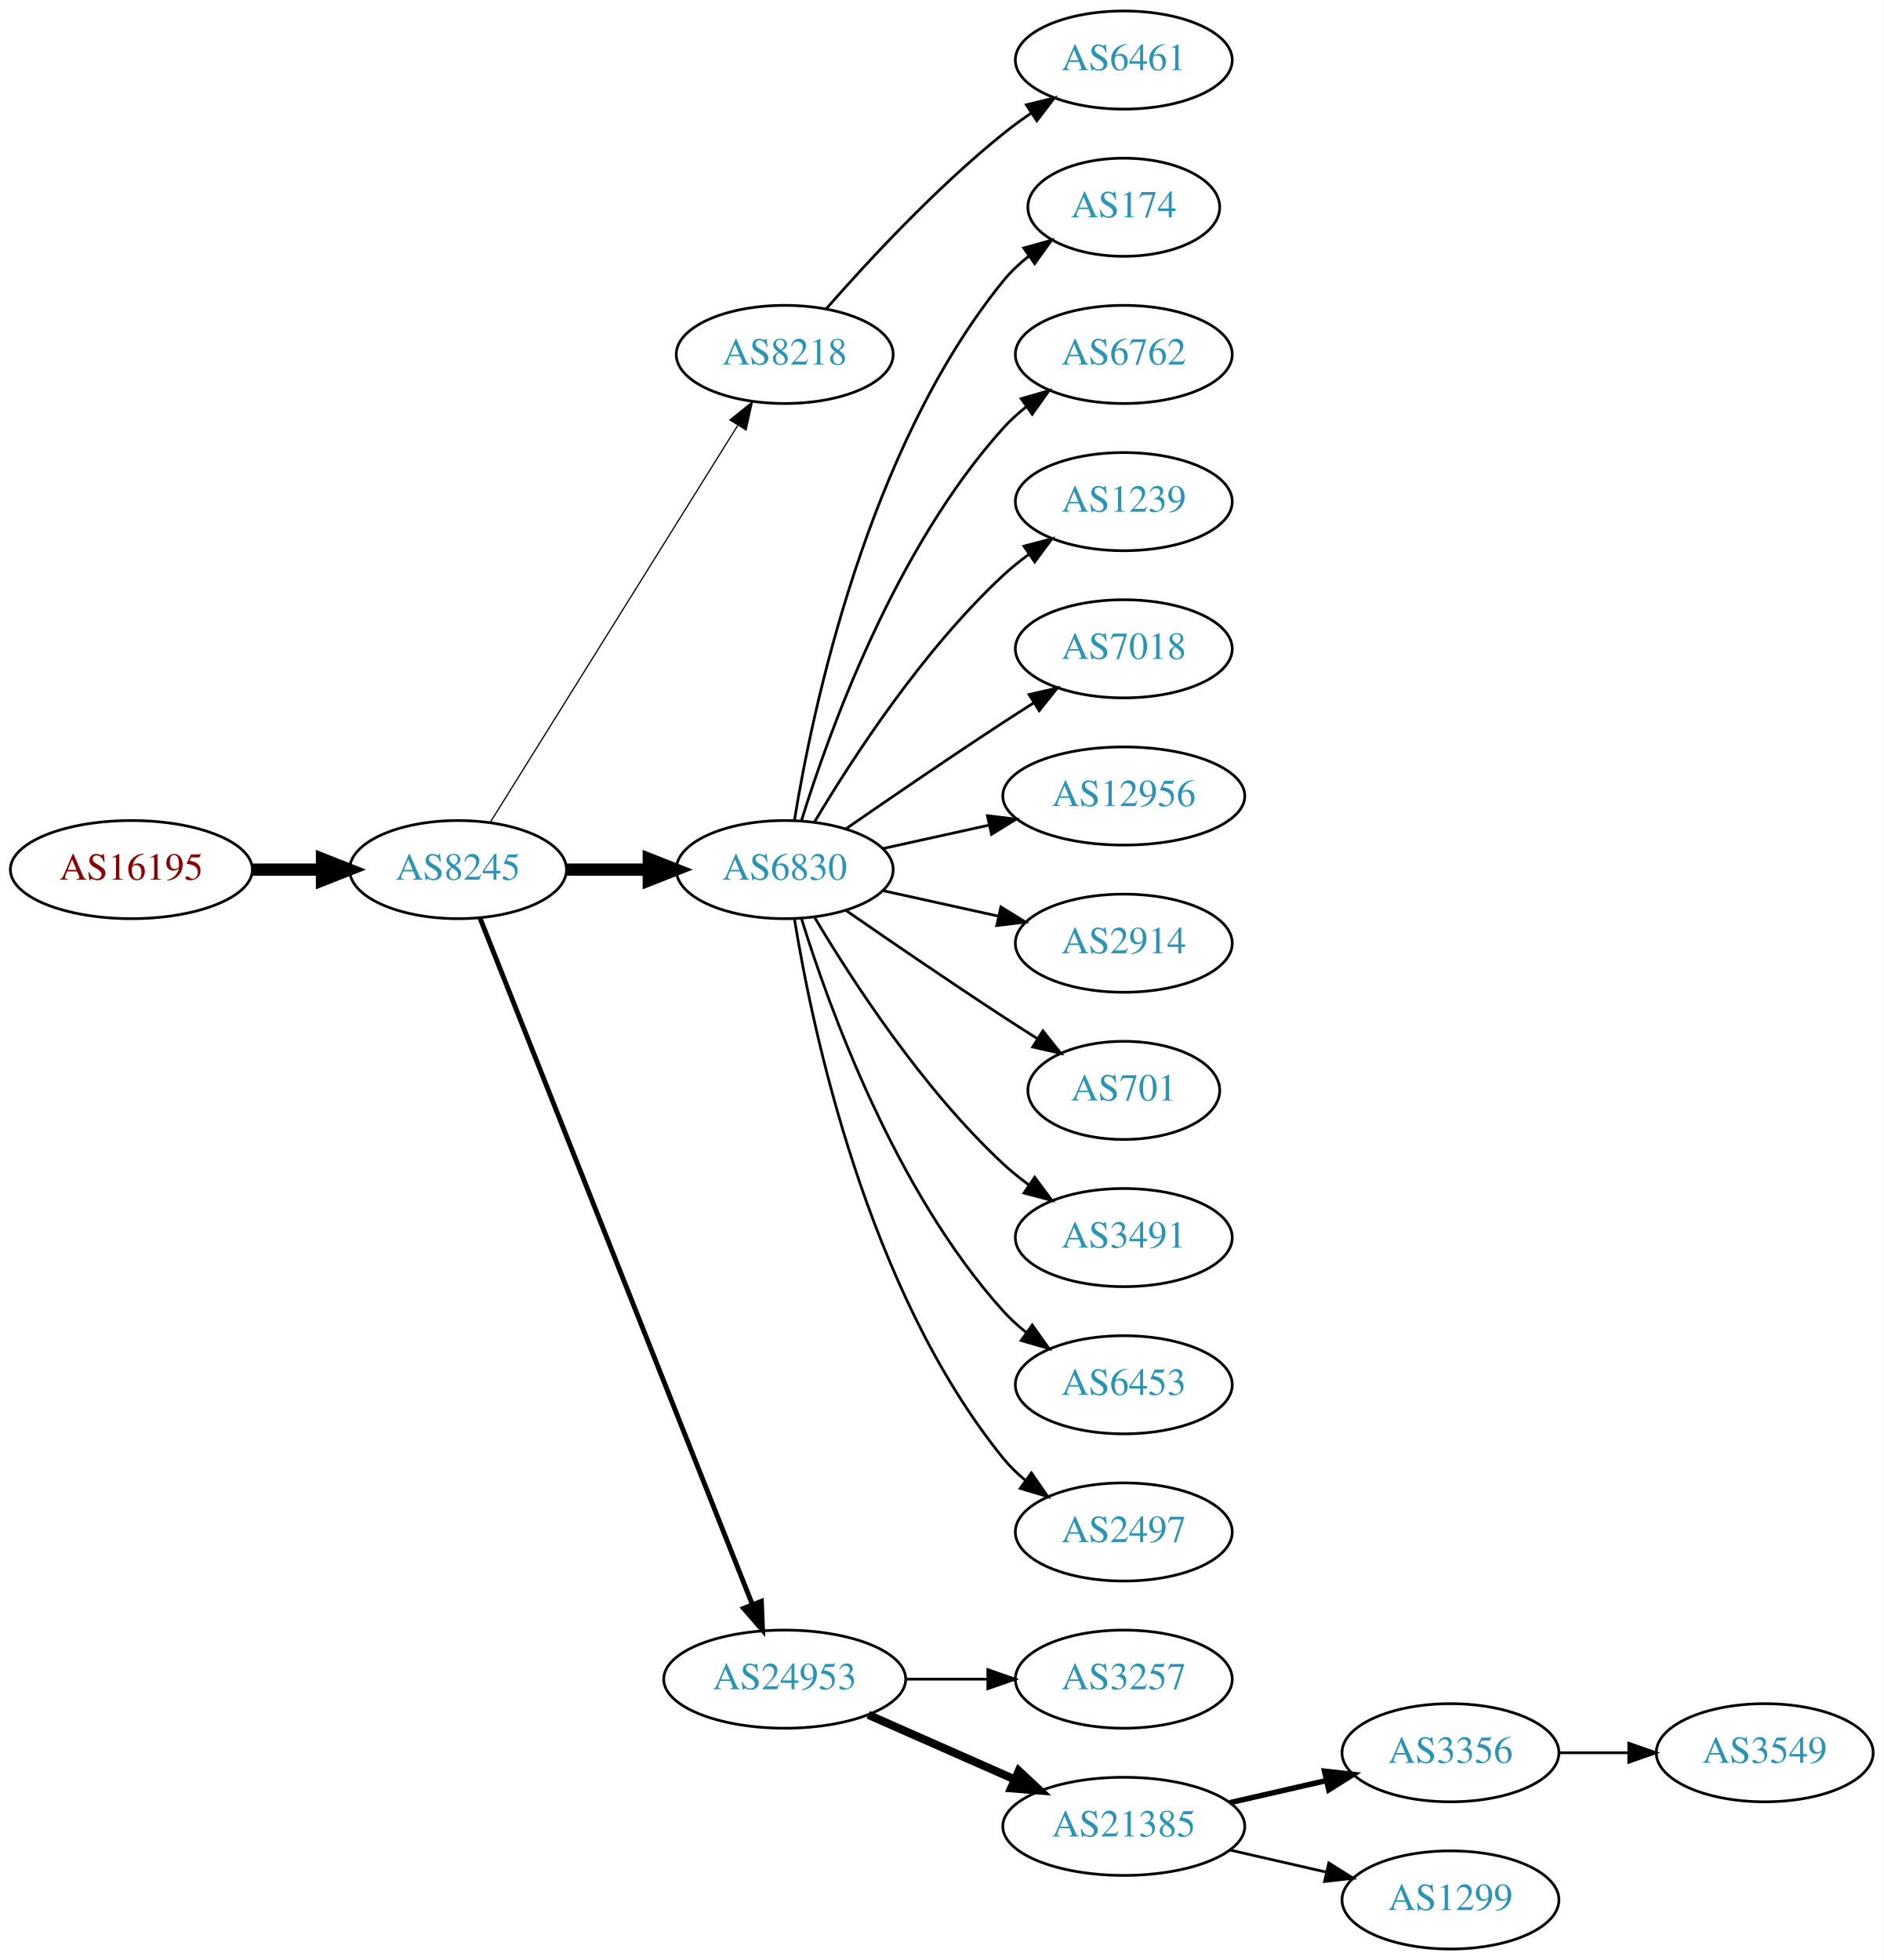
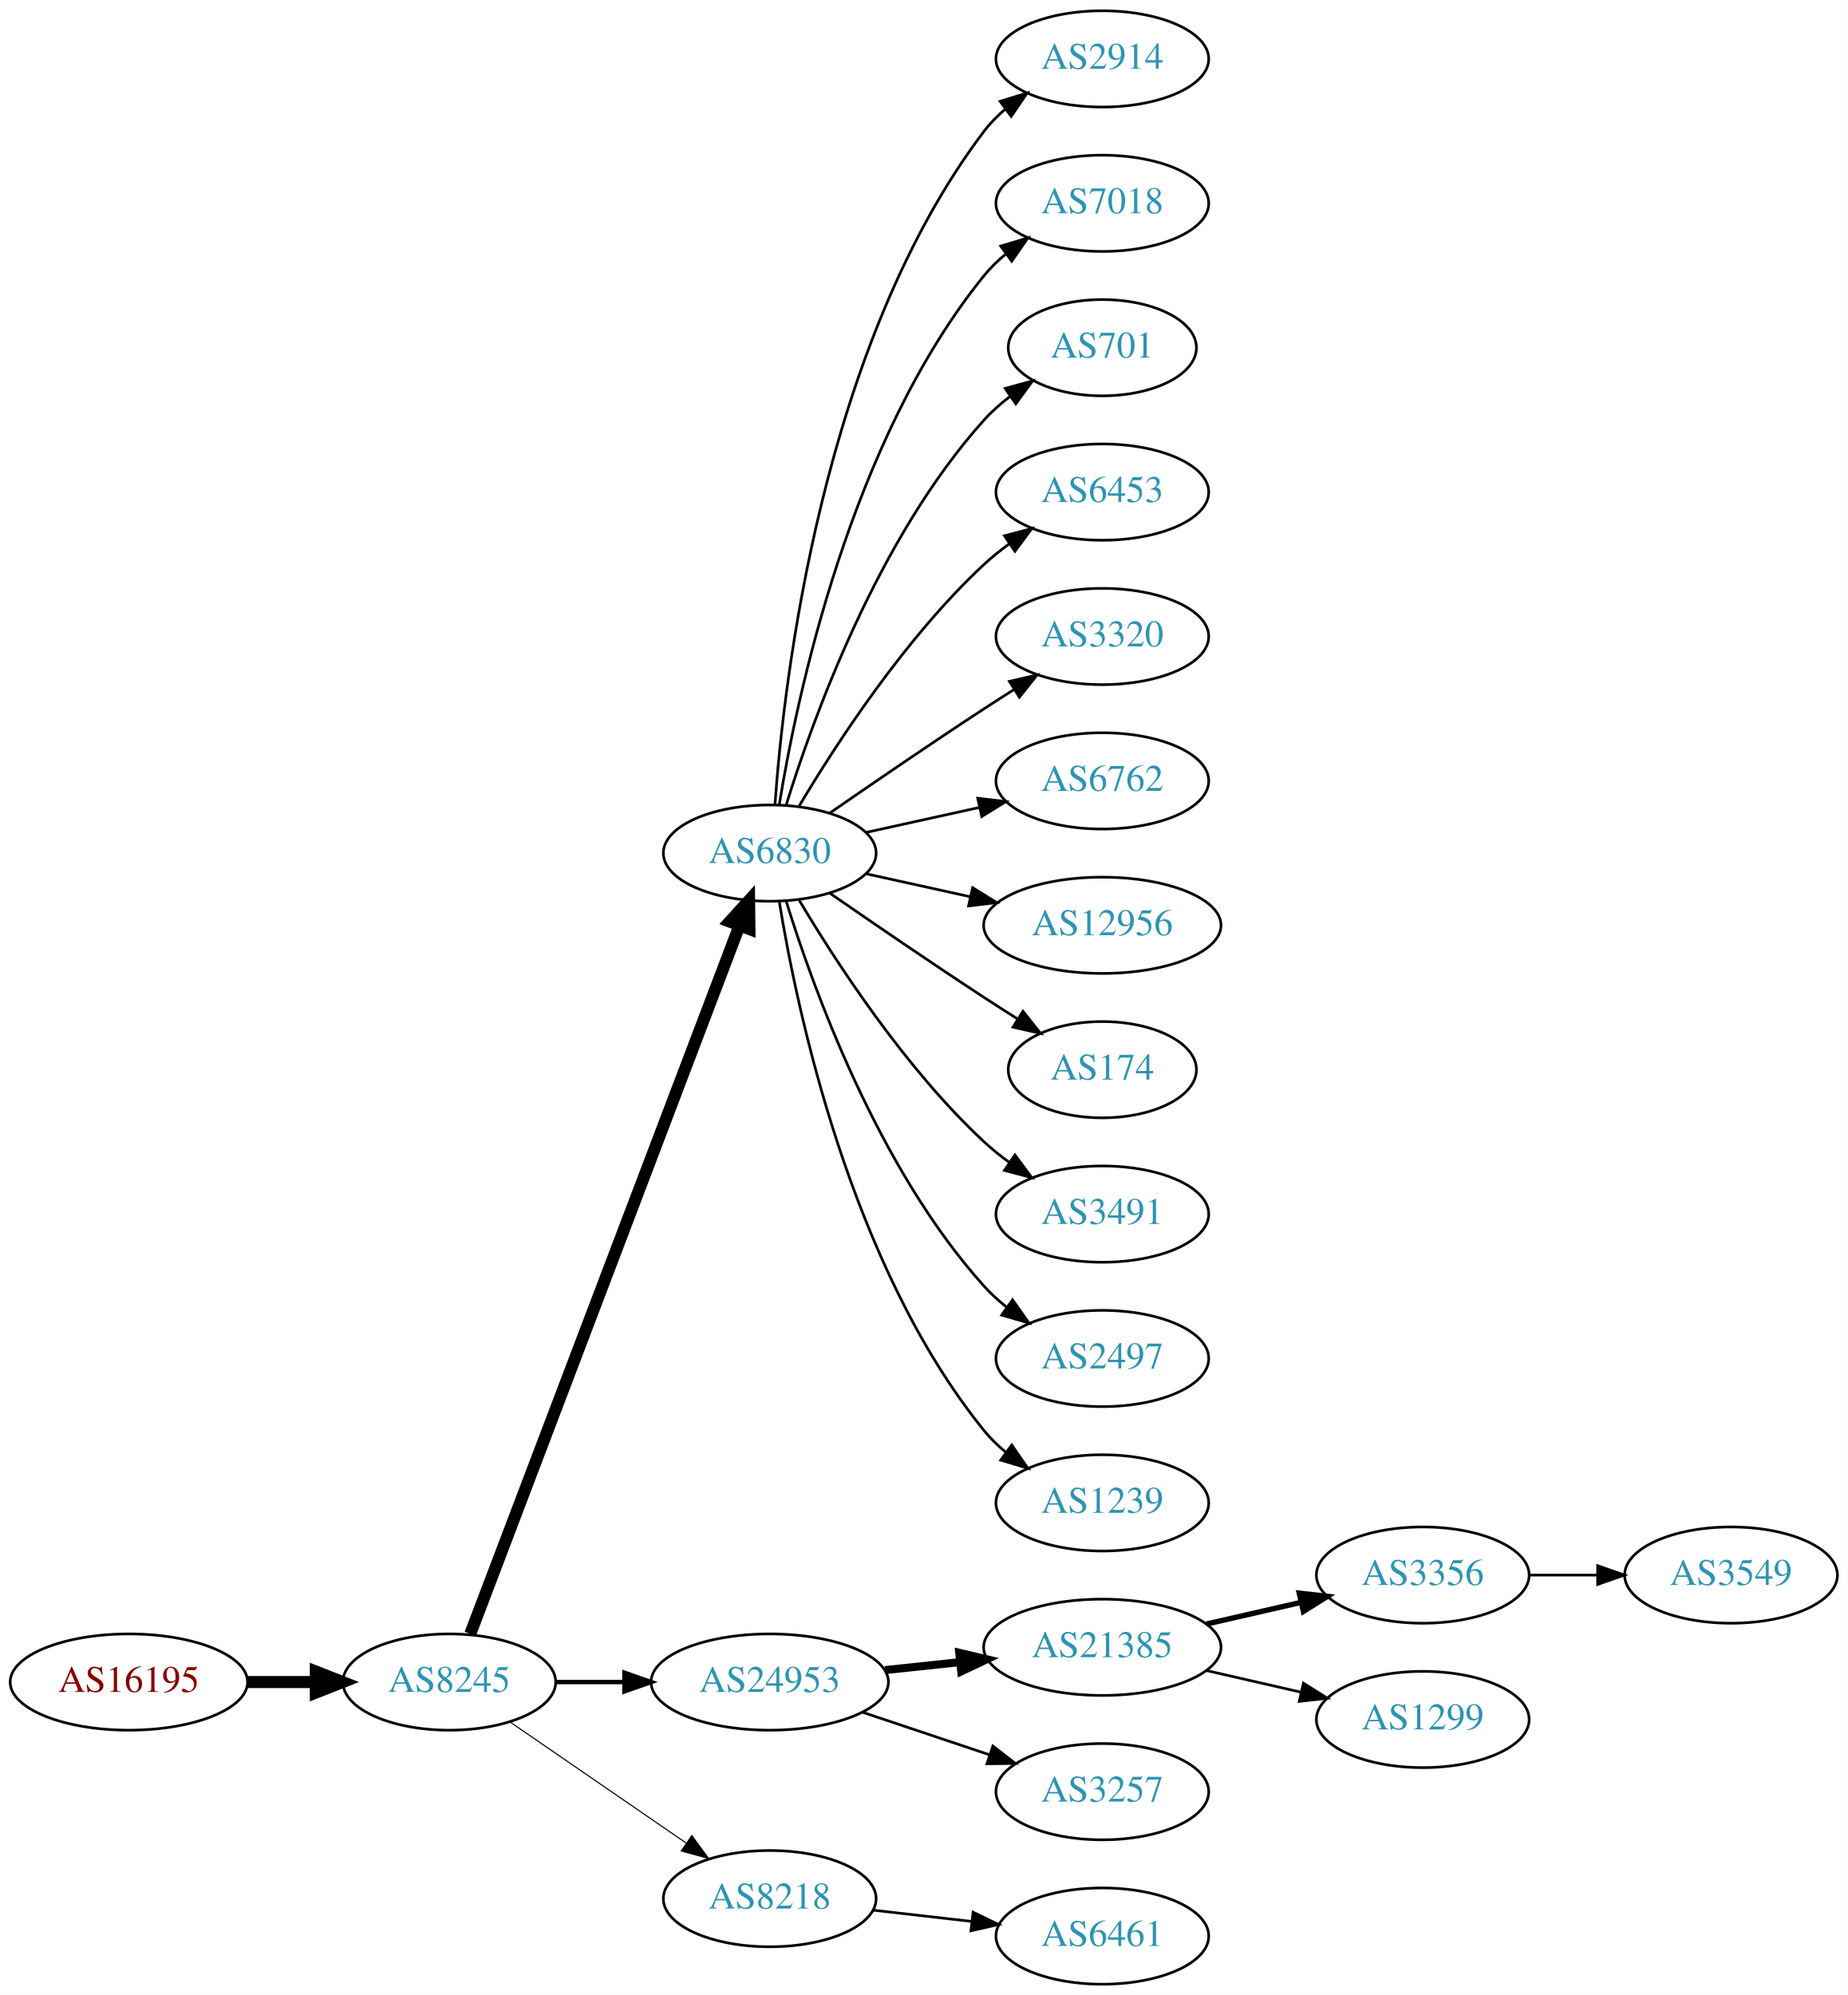
- <svg xmlns="http://www.w3.org/2000/svg" xmlns:xlink="http://www.w3.org/1999/xlink" width="691pt" height="719pt" viewBox="0.00 0.00 691.06 719.00">
-   <g id="graph0" class="graph" transform="scale(1 1) rotate(0) translate(4 715)">
-     <polygon fill="white" stroke="none" points="-4,4 -4,-715 687.055,-715 687.055,4 -4,4" />
+ <svg xmlns="http://www.w3.org/2000/svg" xmlns:xlink="http://www.w3.org/1999/xlink" width="691pt" height="746pt" viewBox="0.00 0.00 691.06 746.00">
+   <g id="graph0" class="graph" transform="scale(1 1) rotate(0) translate(4 742)">
+     <polygon fill="white" stroke="none" points="-4,4 -4,-742 687.055,-742 687.055,4 -4,4" />
    <g id="node1" class="node">
      <g id="a_node1">
        <a xlink:href="/asn/16195" xlink:title="AS16195 ~ IXBONE [AT]">
-           <ellipse fill="#ffffff" stroke="black" cx="44.196" cy="-396" rx="44.393" ry="18" />
-           <text text-anchor="middle" x="44.196" y="-392.3" font-family="Times,serif" font-size="14.00" fill="#880000">AS16195</text>
+           <ellipse fill="#ffffff" stroke="black" cx="44.196" cy="-113" rx="44.393" ry="18" />
+           <text text-anchor="middle" x="44.196" y="-109.3" font-family="Times,serif" font-size="14.00" fill="#880000">AS16195</text>
        </a>
      </g>
    </g>
    <g id="node2" class="node">
      <g id="a_node2">
        <a xlink:href="/asn/8245" xlink:title="AS8245 ~ Video-Broadcast GmbH [AT]">
-           <ellipse fill="#ffffff" stroke="black" cx="164.039" cy="-396" rx="39.794" ry="18" />
-           <text text-anchor="middle" x="164.039" y="-392.3" font-family="Times,serif" font-size="14.00" fill="#2c94b3">AS8245</text>
+           <ellipse fill="#ffffff" stroke="black" cx="164.039" cy="-113" rx="39.794" ry="18" />
+           <text text-anchor="middle" x="164.039" y="-109.3" font-family="Times,serif" font-size="14.00" fill="#2c94b3">AS8245</text>
        </a>
      </g>
    </g>
    <g id="edge1" class="edge">
-       <path fill="none" stroke="black" stroke-width="4.5" d="M88.407,-396C96.72,-396 105.482,-396 113.965,-396" />
-       <polygon fill="black" stroke="black" stroke-width="4.5" points="114.123,-399.938 124.123,-396 114.123,-392.063 114.123,-399.938" />
+       <path fill="none" stroke="black" stroke-width="4.5" d="M88.407,-113C96.72,-113 105.482,-113 113.965,-113" />
+       <polygon fill="black" stroke="black" stroke-width="4.5" points="114.123,-116.938 124.123,-113 114.123,-109.063 114.123,-116.938" />
    </g>
    <g id="node3" class="node">
      <g id="a_node3">
-         <a xlink:href="/asn/8218" xlink:title="AS8218 ~ legacy Neotelecoms [FR]">
-           <ellipse fill="#ffffff" stroke="black" cx="283.881" cy="-585" rx="39.794" ry="18" />
-           <text text-anchor="middle" x="283.881" y="-581.3" font-family="Times,serif" font-size="14.00" fill="#2c94b3">AS8218</text>
+         <a xlink:href="/asn/6830" xlink:title="AS6830 ~ LGI-UPC [AT]">
+           <ellipse fill="#ffffff" stroke="black" cx="283.881" cy="-423" rx="39.794" ry="18" />
+           <text text-anchor="middle" x="283.881" y="-419.3" font-family="Times,serif" font-size="14.00" fill="#2c94b3">AS6830</text>
        </a>
      </g>
    </g>
    <g id="edge2" class="edge">
-       <path fill="none" stroke="black" stroke-width="0.45" d="M175.914,-413.442C196.697,-446.775 242.158,-519.686 266.586,-558.866" />
-       <polygon fill="black" stroke="black" stroke-width="0.45" points="263.771,-560.966 272.032,-567.6 269.711,-557.263 263.771,-560.966" />
+       <path fill="none" stroke="black" stroke-width="4.5" d="M171.884,-131.007C191.66,-183.03 248.963,-333.773 272.55,-395.824" />
+       <polygon fill="black" stroke="black" stroke-width="4.5" points="268.93,-397.381 276.164,-405.33 276.291,-394.583 268.93,-397.381" />
    </g>
    <g id="node4" class="node">
      <g id="a_node4">
-         <a xlink:href="/asn/6830" xlink:title="AS6830 ~ LGI-UPC [AT]">
-           <ellipse fill="#ffffff" stroke="black" cx="283.881" cy="-396" rx="39.794" ry="18" />
-           <text text-anchor="middle" x="283.881" y="-392.3" font-family="Times,serif" font-size="14.00" fill="#2c94b3">AS6830</text>
+         <a xlink:href="/asn/24953" xlink:title="AS24953 ~ AS MACRO: AS-24953 (customers) [AT]">
+           <ellipse fill="#ffffff" stroke="black" cx="283.881" cy="-113" rx="44.393" ry="18" />
+           <text text-anchor="middle" x="283.881" y="-109.3" font-family="Times,serif" font-size="14.00" fill="#2c94b3">AS24953</text>
        </a>
      </g>
    </g>
    <g id="edge3" class="edge">
-       <path fill="none" stroke="black" stroke-width="4.5" d="M203.951,-396C213.505,-396 223.854,-396 233.817,-396" />
-       <polygon fill="black" stroke="black" stroke-width="4.5" points="234.009,-399.938 244.009,-396 234.009,-392.063 234.009,-399.938" />
+       <path fill="none" stroke="black" stroke-width="1.636" d="M203.951,-113C212.054,-113 220.729,-113 229.255,-113" />
+       <polygon fill="black" stroke="black" stroke-width="1.636" points="229.533,-116.5 239.533,-113 229.533,-109.5 229.533,-116.5" />
    </g>
    <g id="node5" class="node">
      <g id="a_node5">
-         <a xlink:href="/asn/24953" xlink:title="AS24953 ~ AS MACRO: AS-24953 (customers) [AT]">
-           <ellipse fill="#ffffff" stroke="black" cx="283.881" cy="-99" rx="44.393" ry="18" />
-           <text text-anchor="middle" x="283.881" y="-95.3" font-family="Times,serif" font-size="14.00" fill="#2c94b3">AS24953</text>
+         <a xlink:href="/asn/8218" xlink:title="AS8218 ~ legacy Neotelecoms [FR]">
+           <ellipse fill="#ffffff" stroke="black" cx="283.881" cy="-32" rx="39.794" ry="18" />
+           <text text-anchor="middle" x="283.881" y="-28.3" font-family="Times,serif" font-size="14.00" fill="#2c94b3">AS8218</text>
        </a>
      </g>
    </g>
    <g id="edge4" class="edge">
-       <path fill="none" stroke="black" stroke-width="1.8" d="M172.057,-378.311C191.824,-328.493 248.066,-186.746 271.944,-126.564" />
-       <polygon fill="black" stroke="black" stroke-width="1.8" points="275.315,-127.558 275.75,-116.972 268.809,-124.976 275.315,-127.558" />
+       <path fill="none" stroke="black" stroke-width="0.409" d="M186.653,-98.143C205.141,-85.435 231.955,-67.004 252.585,-52.825" />
+       <polygon fill="black" stroke="black" stroke-width="0.409" points="254.747,-55.586 261.005,-47.037 250.781,-49.817 254.747,-55.586" />
    </g>
    <g id="node6" class="node">
      <g id="a_node6">
-         <a xlink:href="/asn/6461" xlink:title="AS6461 ~ Zayo Bandwidth [US]">
-           <ellipse fill="#ffffff" stroke="black" cx="408.273" cy="-693" rx="39.794" ry="18" />
-           <text text-anchor="middle" x="408.273" y="-689.3" font-family="Times,serif" font-size="14.00" fill="#2c94b3">AS6461</text>
+         <a xlink:href="/asn/2914" xlink:title="AS2914 ~ NTT America, Inc. [US]">
+           <ellipse fill="#ffffff" stroke="black" cx="408.273" cy="-720" rx="39.794" ry="18" />
+           <text text-anchor="middle" x="408.273" y="-716.3" font-family="Times,serif" font-size="14.00" fill="#2c94b3">AS2914</text>
        </a>
      </g>
    </g>
    <g id="edge5" class="edge">
-       <path fill="none" stroke="black" d="M299.033,-601.663C314.135,-618.894 339.256,-646.024 364.077,-666 367.333,-668.62 370.858,-671.192 374.442,-673.646" />
-       <polygon fill="black" stroke="black" points="372.53,-676.577 382.815,-679.121 376.361,-670.719 372.53,-676.577" />
+       <path fill="none" stroke="black" d="M285.83,-441.036C289.116,-487.457 303.426,-613.007 364.077,-693 366.348,-695.995 369.056,-698.74 371.992,-701.235" />
+       <polygon fill="black" stroke="black" points="370.032,-704.138 380.157,-707.256 374.186,-698.504 370.032,-704.138" />
    </g>
    <g id="node7" class="node">
      <g id="a_node7">
-         <a xlink:href="/asn/174" xlink:title="AS174 ~ Cogent Communications [US]">
-           <ellipse fill="#ffffff" stroke="black" cx="408.273" cy="-639" rx="35.194" ry="18" />
-           <text text-anchor="middle" x="408.273" y="-635.3" font-family="Times,serif" font-size="14.00" fill="#2c94b3">AS174</text>
+         <a xlink:href="/asn/7018" xlink:title="AS7018 ~ AT&amp;T Services, Inc. [US]">
+           <ellipse fill="#ffffff" stroke="black" cx="408.273" cy="-666" rx="39.794" ry="18" />
+           <text text-anchor="middle" x="408.273" y="-662.3" font-family="Times,serif" font-size="14.00" fill="#2c94b3">AS7018</text>
        </a>
      </g>
    </g>
    <g id="edge6" class="edge">
-       <path fill="none" stroke="black" d="M287.462,-414.178C293.917,-453.997 313.988,-550.286 364.077,-612 366.773,-615.322 369.993,-618.352 373.442,-621.083" />
-       <polygon fill="black" stroke="black" points="371.567,-624.043 381.767,-626.906 375.579,-618.307 371.567,-624.043" />
+       <path fill="none" stroke="black" d="M287.462,-441.178C293.917,-480.997 313.988,-577.286 364.077,-639 366.446,-641.918 369.219,-644.612 372.196,-647.075" />
+       <polygon fill="black" stroke="black" points="370.271,-650.003 380.418,-653.052 374.387,-644.341 370.271,-650.003" />
    </g>
    <g id="node8" class="node">
      <g id="a_node8">
-         <a xlink:href="/asn/6762" xlink:title="AS6762 ~ TELECOM ITALIA SPARKLE S.p.A. [IT]">
-           <ellipse fill="#ffffff" stroke="black" cx="408.273" cy="-585" rx="39.794" ry="18" />
-           <text text-anchor="middle" x="408.273" y="-581.3" font-family="Times,serif" font-size="14.00" fill="#2c94b3">AS6762</text>
+         <a xlink:href="/asn/701" xlink:title="AS701 ~ UUNET [US]">
+           <ellipse fill="#ffffff" stroke="black" cx="408.273" cy="-612" rx="35.194" ry="18" />
+           <text text-anchor="middle" x="408.273" y="-608.3" font-family="Times,serif" font-size="14.00" fill="#2c94b3">AS701</text>
        </a>
      </g>
    </g>
    <g id="edge7" class="edge">
-       <path fill="none" stroke="black" d="M290.019,-413.94C299.922,-445.979 324.259,-513.812 364.077,-558 366.593,-560.792 369.465,-563.401 372.504,-565.812" />
-       <polygon fill="black" stroke="black" points="370.633,-568.776 380.812,-571.715 374.687,-563.07 370.633,-568.776" />
+       <path fill="none" stroke="black" d="M290.019,-440.94C299.922,-472.979 324.259,-540.812 364.077,-585 366.941,-588.178 370.265,-591.119 373.773,-593.8" />
+       <polygon fill="black" stroke="black" points="371.939,-596.786 382.162,-599.569 375.906,-591.018 371.939,-596.786" />
    </g>
    <g id="node9" class="node">
      <g id="a_node9">
-         <a xlink:href="/asn/1239" xlink:title="AS1239 ~ Sprint [US]">
-           <ellipse fill="#ffffff" stroke="black" cx="408.273" cy="-531" rx="39.794" ry="18" />
-           <text text-anchor="middle" x="408.273" y="-527.3" font-family="Times,serif" font-size="14.00" fill="#2c94b3">AS1239</text>
+         <a xlink:href="/asn/6453" xlink:title="AS6453 ~ TATA COMMUNICATIONS (AMERICA) INC [US]">
+           <ellipse fill="#ffffff" stroke="black" cx="408.273" cy="-558" rx="39.794" ry="18" />
+           <text text-anchor="middle" x="408.273" y="-554.3" font-family="Times,serif" font-size="14.00" fill="#2c94b3">AS6453</text>
        </a>
      </g>
    </g>
    <g id="edge8" class="edge">
-       <path fill="none" stroke="black" d="M294.927,-413.671C308.498,-436.472 334.43,-476.472 364.077,-504 366.984,-506.699 370.197,-509.28 373.521,-511.703" />
-       <polygon fill="black" stroke="black" points="371.656,-514.667 381.899,-517.375 375.58,-508.87 371.656,-514.667" />
+       <path fill="none" stroke="black" d="M294.927,-440.671C308.498,-463.472 334.43,-503.472 364.077,-531 366.984,-533.699 370.197,-536.28 373.521,-538.703" />
+       <polygon fill="black" stroke="black" points="371.656,-541.667 381.899,-544.375 375.58,-535.87 371.656,-541.667" />
    </g>
    <g id="node10" class="node">
      <g id="a_node10">
-         <a xlink:href="/asn/7018" xlink:title="AS7018 ~ AT&amp;T Services, Inc. [US]">
-           <ellipse fill="#ffffff" stroke="black" cx="408.273" cy="-477" rx="39.794" ry="18" />
-           <text text-anchor="middle" x="408.273" y="-473.3" font-family="Times,serif" font-size="14.00" fill="#2c94b3">AS7018</text>
+         <a xlink:href="/asn/3320" xlink:title="AS3320 ~ DTAG [DE]">
+           <ellipse fill="#ffffff" stroke="black" cx="408.273" cy="-504" rx="39.794" ry="18" />
+           <text text-anchor="middle" x="408.273" y="-500.3" font-family="Times,serif" font-size="14.00" fill="#2c94b3">AS3320</text>
        </a>
      </g>
    </g>
    <g id="edge9" class="edge">
-       <path fill="none" stroke="black" d="M306.238,-410.901C322.089,-421.877 344.292,-437.079 364.077,-450 367.659,-452.339 371.43,-454.759 375.19,-457.144" />
-       <polygon fill="black" stroke="black" points="373.523,-460.231 383.851,-462.596 377.252,-454.307 373.523,-460.231" />
+       <path fill="none" stroke="black" d="M306.238,-437.901C322.089,-448.877 344.292,-464.079 364.077,-477 367.659,-479.339 371.43,-481.759 375.19,-484.144" />
+       <polygon fill="black" stroke="black" points="373.523,-487.231 383.851,-489.596 377.252,-481.307 373.523,-487.231" />
    </g>
    <g id="node11" class="node">
      <g id="a_node11">
-         <a xlink:href="/asn/12956" xlink:title="AS12956 ~ TELXIUS [ES]">
-           <ellipse fill="#ffffff" stroke="black" cx="408.273" cy="-423" rx="44.393" ry="18" />
-           <text text-anchor="middle" x="408.273" y="-419.3" font-family="Times,serif" font-size="14.00" fill="#2c94b3">AS12956</text>
+         <a xlink:href="/asn/6762" xlink:title="AS6762 ~ TELECOM ITALIA SPARKLE S.p.A. [IT]">
+           <ellipse fill="#ffffff" stroke="black" cx="408.273" cy="-450" rx="39.794" ry="18" />
+           <text text-anchor="middle" x="408.273" y="-446.3" font-family="Times,serif" font-size="14.00" fill="#2c94b3">AS6762</text>
        </a>
      </g>
    </g>
    <g id="edge10" class="edge">
-       <path fill="none" stroke="black" d="M319.954,-403.737C331.993,-406.393 345.693,-409.415 358.614,-412.266" />
-       <polygon fill="black" stroke="black" points="358.244,-415.768 368.763,-414.505 359.752,-408.932 358.244,-415.768" />
+       <path fill="none" stroke="black" d="M319.954,-430.737C333.141,-433.646 348.321,-436.995 362.287,-440.076" />
+       <polygon fill="black" stroke="black" points="361.676,-443.525 372.196,-442.262 363.184,-436.69 361.676,-443.525" />
    </g>
    <g id="node12" class="node">
      <g id="a_node12">
-         <a xlink:href="/asn/2914" xlink:title="AS2914 ~ NTT America, Inc. [US]">
-           <ellipse fill="#ffffff" stroke="black" cx="408.273" cy="-369" rx="39.794" ry="18" />
-           <text text-anchor="middle" x="408.273" y="-365.3" font-family="Times,serif" font-size="14.00" fill="#2c94b3">AS2914</text>
+         <a xlink:href="/asn/12956" xlink:title="AS12956 ~ TELXIUS [ES]">
+           <ellipse fill="#ffffff" stroke="black" cx="408.273" cy="-396" rx="44.393" ry="18" />
+           <text text-anchor="middle" x="408.273" y="-392.3" font-family="Times,serif" font-size="14.00" fill="#2c94b3">AS12956</text>
        </a>
      </g>
    </g>
    <g id="edge11" class="edge">
-       <path fill="none" stroke="black" d="M319.954,-388.263C333.141,-385.354 348.321,-382.005 362.287,-378.924" />
-       <polygon fill="black" stroke="black" points="363.184,-382.31 372.196,-376.738 361.676,-375.475 363.184,-382.31" />
+       <path fill="none" stroke="black" d="M319.954,-415.263C331.993,-412.607 345.693,-409.585 358.614,-406.734" />
+       <polygon fill="black" stroke="black" points="359.752,-410.068 368.763,-404.495 358.244,-403.232 359.752,-410.068" />
    </g>
    <g id="node13" class="node">
      <g id="a_node13">
-         <a xlink:href="/asn/701" xlink:title="AS701 ~ UUNET [US]">
-           <ellipse fill="#ffffff" stroke="black" cx="408.273" cy="-315" rx="35.194" ry="18" />
-           <text text-anchor="middle" x="408.273" y="-311.3" font-family="Times,serif" font-size="14.00" fill="#2c94b3">AS701</text>
+         <a xlink:href="/asn/174" xlink:title="AS174 ~ Cogent Communications [US]">
+           <ellipse fill="#ffffff" stroke="black" cx="408.273" cy="-342" rx="35.194" ry="18" />
+           <text text-anchor="middle" x="408.273" y="-338.3" font-family="Times,serif" font-size="14.00" fill="#2c94b3">AS174</text>
        </a>
      </g>
    </g>
    <g id="edge12" class="edge">
-       <path fill="none" stroke="black" d="M306.238,-381.099C322.089,-370.123 344.292,-354.921 364.077,-342 368.122,-339.358 372.407,-336.615 376.647,-333.933" />
-       <polygon fill="black" stroke="black" points="378.584,-336.85 385.191,-328.568 374.861,-330.921 378.584,-336.85" />
+       <path fill="none" stroke="black" d="M306.238,-408.099C322.089,-397.123 344.292,-381.921 364.077,-369 368.122,-366.358 372.407,-363.615 376.647,-360.933" />
+       <polygon fill="black" stroke="black" points="378.584,-363.85 385.191,-355.568 374.861,-357.921 378.584,-363.85" />
    </g>
    <g id="node14" class="node">
      <g id="a_node14">
        <a xlink:href="/asn/3491" xlink:title="AS3491 ~ PCCW Global, Inc. [US]">
-           <ellipse fill="#ffffff" stroke="black" cx="408.273" cy="-261" rx="39.794" ry="18" />
-           <text text-anchor="middle" x="408.273" y="-257.3" font-family="Times,serif" font-size="14.00" fill="#2c94b3">AS3491</text>
+           <ellipse fill="#ffffff" stroke="black" cx="408.273" cy="-288" rx="39.794" ry="18" />
+           <text text-anchor="middle" x="408.273" y="-284.3" font-family="Times,serif" font-size="14.00" fill="#2c94b3">AS3491</text>
        </a>
      </g>
    </g>
    <g id="edge13" class="edge">
-       <path fill="none" stroke="black" d="M294.927,-378.329C308.498,-355.528 334.43,-315.528 364.077,-288 366.984,-285.301 370.197,-282.72 373.521,-280.297" />
-       <polygon fill="black" stroke="black" points="375.58,-283.13 381.899,-274.625 371.656,-277.333 375.58,-283.13" />
+       <path fill="none" stroke="black" d="M294.927,-405.329C308.498,-382.528 334.43,-342.528 364.077,-315 366.984,-312.301 370.197,-309.72 373.521,-307.297" />
+       <polygon fill="black" stroke="black" points="375.58,-310.13 381.899,-301.625 371.656,-304.333 375.58,-310.13" />
    </g>
    <g id="node15" class="node">
      <g id="a_node15">
-         <a xlink:href="/asn/6453" xlink:title="AS6453 ~ TATA COMMUNICATIONS (AMERICA) INC [US]">
-           <ellipse fill="#ffffff" stroke="black" cx="408.273" cy="-207" rx="39.794" ry="18" />
-           <text text-anchor="middle" x="408.273" y="-203.3" font-family="Times,serif" font-size="14.00" fill="#2c94b3">AS6453</text>
+         <a xlink:href="/asn/2497" xlink:title="AS2497 ~ Internet Initiative Japan Inc. [JP]">
+           <ellipse fill="#ffffff" stroke="black" cx="408.273" cy="-234" rx="39.794" ry="18" />
+           <text text-anchor="middle" x="408.273" y="-230.3" font-family="Times,serif" font-size="14.00" fill="#2c94b3">AS2497</text>
        </a>
      </g>
    </g>
    <g id="edge14" class="edge">
-       <path fill="none" stroke="black" d="M290.019,-378.06C299.922,-346.021 324.259,-278.188 364.077,-234 366.593,-231.208 369.465,-228.599 372.504,-226.188" />
-       <polygon fill="black" stroke="black" points="374.687,-228.93 380.812,-220.285 370.633,-223.224 374.687,-228.93" />
+       <path fill="none" stroke="black" d="M290.019,-405.06C299.922,-373.021 324.259,-305.188 364.077,-261 366.593,-258.208 369.465,-255.599 372.504,-253.188" />
+       <polygon fill="black" stroke="black" points="374.687,-255.93 380.812,-247.285 370.633,-250.224 374.687,-255.93" />
    </g>
    <g id="node16" class="node">
      <g id="a_node16">
-         <a xlink:href="/asn/2497" xlink:title="AS2497 ~ Internet Initiative Japan Inc. [JP]">
-           <ellipse fill="#ffffff" stroke="black" cx="408.273" cy="-153" rx="39.794" ry="18" />
-           <text text-anchor="middle" x="408.273" y="-149.3" font-family="Times,serif" font-size="14.00" fill="#2c94b3">AS2497</text>
+         <a xlink:href="/asn/1239" xlink:title="AS1239 ~ Sprint [US]">
+           <ellipse fill="#ffffff" stroke="black" cx="408.273" cy="-180" rx="39.794" ry="18" />
+           <text text-anchor="middle" x="408.273" y="-176.3" font-family="Times,serif" font-size="14.00" fill="#2c94b3">AS1239</text>
        </a>
      </g>
    </g>
    <g id="edge15" class="edge">
-       <path fill="none" stroke="black" d="M287.462,-377.822C293.917,-338.003 313.988,-241.714 364.077,-180 366.446,-177.082 369.219,-174.388 372.196,-171.925" />
-       <polygon fill="black" stroke="black" points="374.387,-174.659 380.418,-165.948 370.271,-168.997 374.387,-174.659" />
+       <path fill="none" stroke="black" d="M287.462,-404.822C293.917,-365.003 313.988,-268.714 364.077,-207 366.446,-204.082 369.219,-201.388 372.196,-198.925" />
+       <polygon fill="black" stroke="black" points="374.387,-201.659 380.418,-192.948 370.271,-195.997 374.387,-201.659" />
    </g>
    <g id="node17" class="node">
      <g id="a_node17">
-         <a xlink:href="/asn/3257" xlink:title="AS3257 ~ GTT [DE]">
-           <ellipse fill="#ffffff" stroke="black" cx="408.273" cy="-99" rx="39.794" ry="18" />
-           <text text-anchor="middle" x="408.273" y="-95.3" font-family="Times,serif" font-size="14.00" fill="#2c94b3">AS3257</text>
+         <a xlink:href="/asn/21385" xlink:title="AS21385 ~ Trusted Network GmbH [DE]">
+           <ellipse fill="#ffffff" stroke="black" cx="408.273" cy="-126" rx="44.393" ry="18" />
+           <text text-anchor="middle" x="408.273" y="-122.3" font-family="Times,serif" font-size="14.00" fill="#2c94b3">AS21385</text>
        </a>
      </g>
    </g>
    <g id="edge16" class="edge">
-       <path fill="none" stroke="black" d="M328.377,-99C338.066,-99 348.403,-99 358.295,-99" />
-       <polygon fill="black" stroke="black" points="358.398,-102.5 368.398,-99 358.398,-95.5 358.398,-102.5" />
+       <path fill="none" stroke="black" stroke-width="3" d="M327.002,-117.474C336.041,-118.434 345.696,-119.46 355.065,-120.455" />
+       <polygon fill="black" stroke="black" stroke-width="3" points="354.762,-123.942 365.075,-121.518 355.501,-116.981 354.762,-123.942" />
    </g>
    <g id="node18" class="node">
      <g id="a_node18">
-         <a xlink:href="/asn/21385" xlink:title="AS21385 ~ Trusted Network GmbH [DE]">
-           <ellipse fill="#ffffff" stroke="black" cx="408.273" cy="-45" rx="44.393" ry="18" />
-           <text text-anchor="middle" x="408.273" y="-41.3" font-family="Times,serif" font-size="14.00" fill="#2c94b3">AS21385</text>
+         <a xlink:href="/asn/3257" xlink:title="AS3257 ~ GTT [DE]">
+           <ellipse fill="#ffffff" stroke="black" cx="408.273" cy="-72" rx="39.794" ry="18" />
+           <text text-anchor="middle" x="408.273" y="-68.3" font-family="Times,serif" font-size="14.00" fill="#2c94b3">AS3257</text>
        </a>
      </g>
    </g>
    <g id="edge17" class="edge">
-       <path fill="none" stroke="black" stroke-width="3" d="M314.509,-85.928C330.626,-78.817 350.766,-69.931 368.158,-62.258" />
-       <polygon fill="black" stroke="black" stroke-width="3" points="369.758,-65.377 377.494,-58.139 366.932,-58.973 369.758,-65.377" />
+       <path fill="none" stroke="black" d="M318.649,-101.688C333.276,-96.788 350.539,-91.005 365.924,-85.852" />
+       <polygon fill="black" stroke="black" points="367.347,-89.066 375.717,-82.571 365.123,-82.429 367.347,-89.066" />
+     </g>
+     <g id="node22" class="node">
+       <g id="a_node22">
+         <a xlink:href="/asn/6461" xlink:title="AS6461 ~ Zayo Bandwidth [US]">
+           <ellipse fill="#ffffff" stroke="black" cx="408.273" cy="-18" rx="39.794" ry="18" />
+           <text text-anchor="middle" x="408.273" y="-14.3" font-family="Times,serif" font-size="14.00" fill="#2c94b3">AS6461</text>
+         </a>
+       </g>
+     </g>
+     <g id="edge21" class="edge">
+       <path fill="none" stroke="black" d="M322.602,-27.685C334.235,-26.355 347.202,-24.871 359.423,-23.474" />
+       <polygon fill="black" stroke="black" points="359.929,-26.938 369.467,-22.325 359.134,-19.984 359.929,-26.938" />
    </g>
    <g id="node19" class="node">
      <g id="a_node19">
        <a xlink:href="/asn/3356" xlink:title="AS3356 ~ Level 3 Parent, LLC [US]">
-           <ellipse fill="#ffffff" stroke="black" cx="528.116" cy="-72" rx="39.794" ry="18" />
-           <text text-anchor="middle" x="528.116" y="-68.3" font-family="Times,serif" font-size="14.00" fill="#2c94b3">AS3356</text>
+           <ellipse fill="#ffffff" stroke="black" cx="528.116" cy="-153" rx="39.794" ry="18" />
+           <text text-anchor="middle" x="528.116" y="-149.3" font-family="Times,serif" font-size="14.00" fill="#2c94b3">AS3356</text>
        </a>
      </g>
    </g>
    <g id="edge18" class="edge">
-       <path fill="none" stroke="black" stroke-width="2" d="M447.208,-53.692C458.449,-56.267 470.861,-59.111 482.485,-61.774" />
-       <polygon fill="black" stroke="black" stroke-width="2" points="481.917,-65.235 492.446,-64.056 483.481,-58.411 481.917,-65.235" />
+       <path fill="none" stroke="black" stroke-width="2" d="M447.208,-134.692C458.449,-137.267 470.861,-140.111 482.485,-142.774" />
+       <polygon fill="black" stroke="black" stroke-width="2" points="481.917,-146.235 492.446,-145.057 483.481,-139.412 481.917,-146.235" />
    </g>
    <g id="node20" class="node">
      <g id="a_node20">
        <a xlink:href="/asn/1299" xlink:title="AS1299 ~ Telia Carrier [EU]">
-           <ellipse fill="#ffffff" stroke="black" cx="528.116" cy="-18" rx="39.794" ry="18" />
-           <text text-anchor="middle" x="528.116" y="-14.3" font-family="Times,serif" font-size="14.00" fill="#2c94b3">AS1299</text>
+           <ellipse fill="#ffffff" stroke="black" cx="528.116" cy="-99" rx="39.794" ry="18" />
+           <text text-anchor="middle" x="528.116" y="-95.3" font-family="Times,serif" font-size="14.00" fill="#2c94b3">AS1299</text>
        </a>
      </g>
    </g>
    <g id="edge19" class="edge">
-       <path fill="none" stroke="black" d="M447.208,-36.308C458.449,-33.733 470.861,-30.889 482.485,-28.226" />
-       <polygon fill="black" stroke="black" points="483.481,-31.588 492.446,-25.944 481.917,-24.765 483.481,-31.588" />
+       <path fill="none" stroke="black" d="M447.208,-117.308C458.449,-114.733 470.861,-111.889 482.485,-109.226" />
+       <polygon fill="black" stroke="black" points="483.481,-112.588 492.446,-106.943 481.917,-105.765 483.481,-112.588" />
    </g>
    <g id="node21" class="node">
      <g id="a_node21">
        <a xlink:href="/asn/3549" xlink:title="AS3549 ~ Level 3 Parent, LLC [US]">
-           <ellipse fill="#ffffff" stroke="black" cx="643.409" cy="-72" rx="39.794" ry="18" />
-           <text text-anchor="middle" x="643.409" y="-68.3" font-family="Times,serif" font-size="14.00" fill="#2c94b3">AS3549</text>
+           <ellipse fill="#ffffff" stroke="black" cx="643.409" cy="-153" rx="39.794" ry="18" />
+           <text text-anchor="middle" x="643.409" y="-149.3" font-family="Times,serif" font-size="14.00" fill="#2c94b3">AS3549</text>
        </a>
      </g>
    </g>
    <g id="edge20" class="edge">
-       <path fill="none" stroke="black" d="M567.788,-72C575.991,-72 584.755,-72 593.287,-72" />
-       <polygon fill="black" stroke="black" points="593.526,-75.5 603.526,-72 593.526,-68.5 593.526,-75.5" />
+       <path fill="none" stroke="black" d="M567.788,-153C575.991,-153 584.755,-153 593.287,-153" />
+       <polygon fill="black" stroke="black" points="593.526,-156.5 603.526,-153 593.526,-149.5 593.526,-156.5" />
    </g>
  </g>
</svg>
